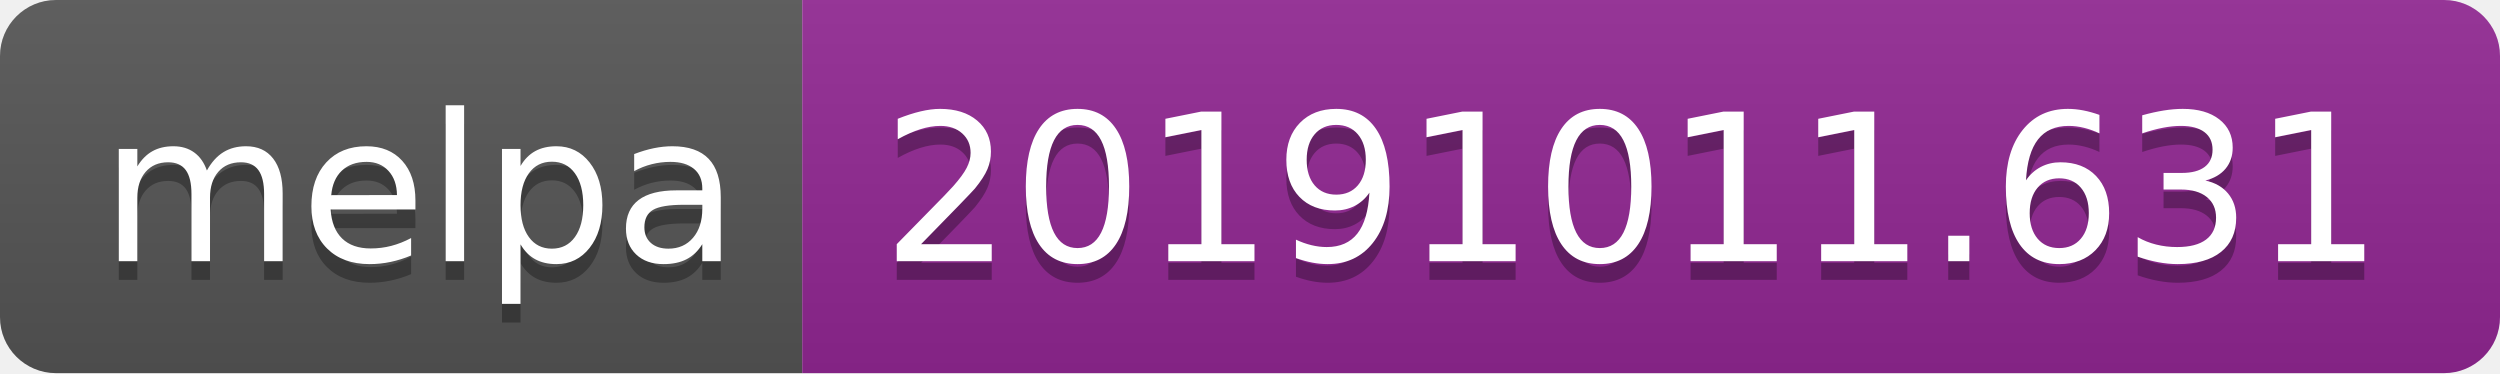
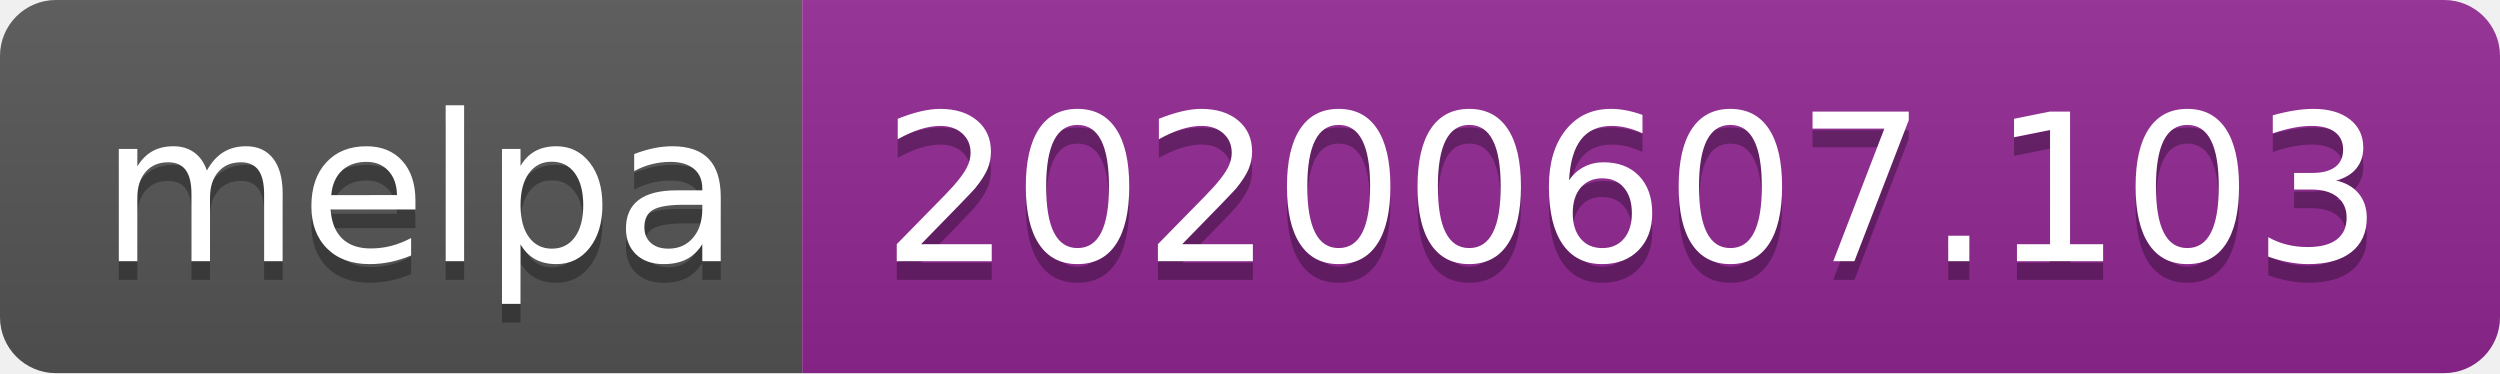
<svg xmlns="http://www.w3.org/2000/svg" width="134" height="20">
  <linearGradient id="s" x2="0" y2="100%">
    <stop offset="0" stop-color="#bbb" stop-opacity=".1" />
    <stop offset="1" stop-opacity=".1" />
  </linearGradient>
  <clipPath id="r">
    <rect width="134" height="20" rx="3" fill="#fff" />
  </clipPath>
  <g clip-path="url(#r)">
    <rect width="43" height="20" fill="#555" />
    <rect x="43" width="91" height="20" fill="#922793" />
    <rect width="134" height="20" fill="url(#s)" />
  </g>
  <g fill="#fff" text-anchor="middle" font-family="Verdana,Geneva,DejaVu Sans,sans-serif" text-rendering="geometricPrecision" font-size="110">
    <text x="225" y="150" fill="#010101" fill-opacity=".3" transform="scale(.1)" textLength="330">melpa</text>
    <text x="225" y="140" transform="scale(.1)" textLength="330">melpa</text>
-     <text x="875" y="150" fill="#010101" fill-opacity=".3" transform="scale(.1)" textLength="810">20191011.631</text>
-     <text x="875" y="140" transform="scale(.1)" textLength="810">20191011.631</text>
+     <text x="875" y="150" fill="#010101" fill-opacity=".3" transform="scale(.1)" textLength="810">20200607.103</text>
+     <text x="875" y="140" transform="scale(.1)" textLength="810">20200607.103</text>
  </g>
</svg>
